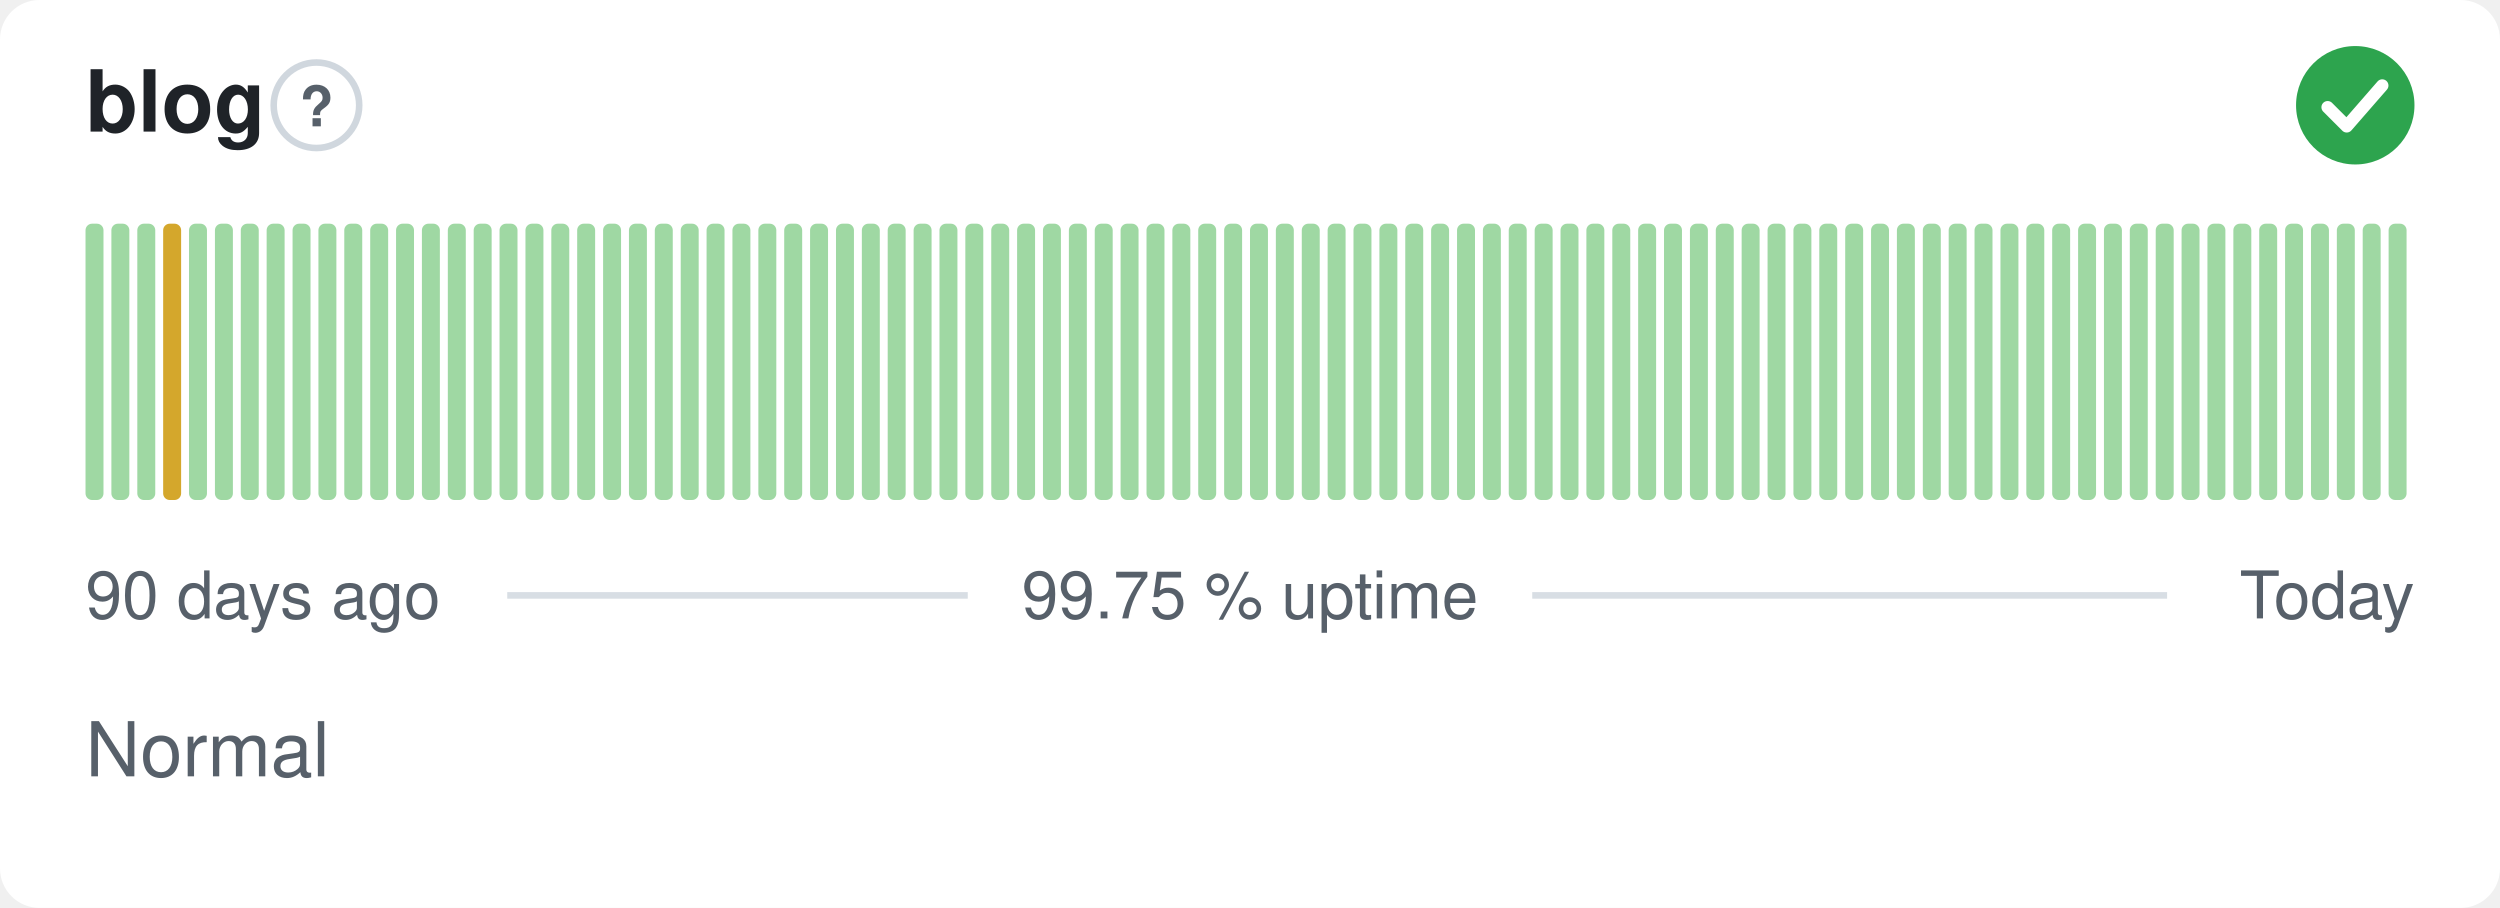
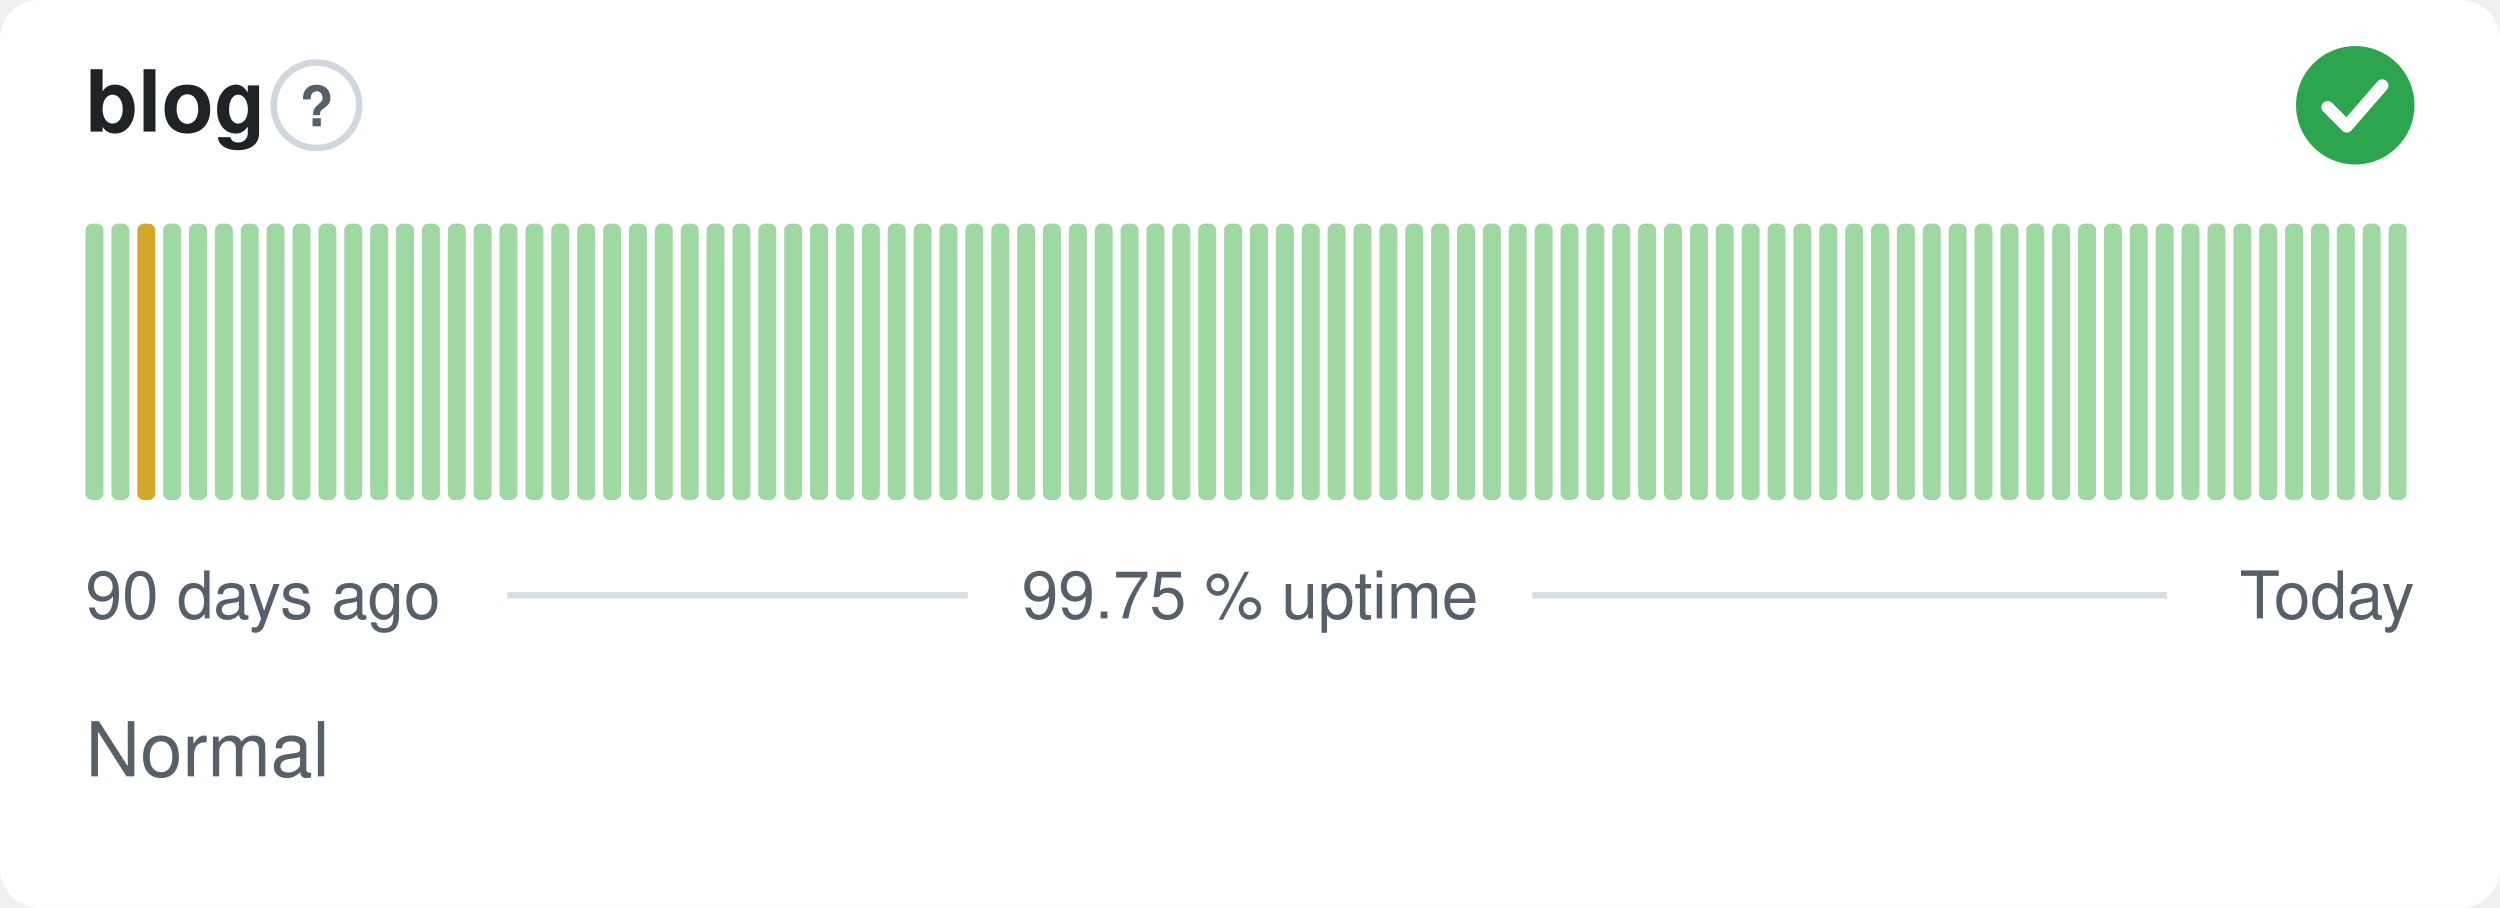
<svg xmlns="http://www.w3.org/2000/svg" width="380" height="138" viewBox="0 0 380 138" role="img" aria-label="blog: Normal, 99.75 % uptime over the last 90 days" font-family="-apple-system,BlinkMacSystemFont,'Segoe UI',Helvetica,Arial,sans-serif">
  <style>
    @media (prefers-color-scheme: dark) {
      .bg { fill: #0d1117 }
      .title { fill: #e6edf3 }
      .muted { fill: #8b949e }
      .hint { stroke: #30363d }
      .rule { stroke: #30363d }
      .nodata { fill: #21262d }
    }
  </style>
  <rect class="bg" width="380" height="138" rx="6" fill="#ffffff" />
  <text class="title" x="13" y="20" font-size="13" font-weight="600" fill="#1f2328">blog</text>
  <circle class="hint" cx="48.1" cy="16" r="6.5" fill="none" stroke="#d0d7de" stroke-width="1" />
  <text class="muted" x="48.1" y="19.2" text-anchor="middle" font-size="8.5" font-weight="700" fill="#57606a">?</text>
  <circle cx="358" cy="16" r="9" fill="#2da44e" />
  <path d="M353.80 16.30l2.90 2.90 5.40 -6.20" fill="none" stroke="#fff" stroke-width="1.89" stroke-linecap="round" stroke-linejoin="round" />
  <rect x="13.00" y="34.00" width="2.73" height="42.00" rx="1" fill="#9fd8a3" />
  <rect x="16.93" y="34.00" width="2.73" height="42.00" rx="1" fill="#9fd8a3" />
-   <rect x="20.87" y="34.00" width="2.73" height="42.00" rx="1" fill="#9fd8a3" />
-   <rect x="24.80" y="34.00" width="2.73" height="42.00" rx="1" fill="#d4a72c" />
+   <rect x="20.87" y="34.00" width="2.73" height="42.00" rx="1" fill="#d4a72c" />
+   <rect x="24.80" y="34.00" width="2.73" height="42.00" rx="1" fill="#9fd8a3" />
  <rect x="28.73" y="34.00" width="2.73" height="42.00" rx="1" fill="#9fd8a3" />
  <rect x="32.67" y="34.00" width="2.73" height="42.00" rx="1" fill="#9fd8a3" />
  <rect x="36.60" y="34.00" width="2.73" height="42.00" rx="1" fill="#9fd8a3" />
  <rect x="40.53" y="34.00" width="2.73" height="42.00" rx="1" fill="#9fd8a3" />
  <rect x="44.47" y="34.00" width="2.73" height="42.00" rx="1" fill="#9fd8a3" />
  <rect x="48.40" y="34.00" width="2.73" height="42.00" rx="1" fill="#9fd8a3" />
  <rect x="52.33" y="34.00" width="2.73" height="42.00" rx="1" fill="#9fd8a3" />
  <rect x="56.27" y="34.00" width="2.73" height="42.00" rx="1" fill="#9fd8a3" />
  <rect x="60.20" y="34.00" width="2.73" height="42.00" rx="1" fill="#9fd8a3" />
  <rect x="64.13" y="34.00" width="2.73" height="42.00" rx="1" fill="#9fd8a3" />
  <rect x="68.07" y="34.00" width="2.73" height="42.00" rx="1" fill="#9fd8a3" />
  <rect x="72.00" y="34.00" width="2.73" height="42.00" rx="1" fill="#9fd8a3" />
  <rect x="75.93" y="34.00" width="2.73" height="42.00" rx="1" fill="#9fd8a3" />
  <rect x="79.87" y="34.00" width="2.73" height="42.00" rx="1" fill="#9fd8a3" />
  <rect x="83.80" y="34.00" width="2.73" height="42.00" rx="1" fill="#9fd8a3" />
  <rect x="87.73" y="34.00" width="2.73" height="42.00" rx="1" fill="#9fd8a3" />
  <rect x="91.67" y="34.00" width="2.73" height="42.00" rx="1" fill="#9fd8a3" />
  <rect x="95.60" y="34.00" width="2.73" height="42.00" rx="1" fill="#9fd8a3" />
  <rect x="99.53" y="34.00" width="2.73" height="42.00" rx="1" fill="#9fd8a3" />
  <rect x="103.47" y="34.00" width="2.73" height="42.00" rx="1" fill="#9fd8a3" />
  <rect x="107.40" y="34.00" width="2.73" height="42.00" rx="1" fill="#9fd8a3" />
  <rect x="111.33" y="34.00" width="2.73" height="42.00" rx="1" fill="#9fd8a3" />
  <rect x="115.27" y="34.00" width="2.73" height="42.00" rx="1" fill="#9fd8a3" />
  <rect x="119.20" y="34.00" width="2.73" height="42.00" rx="1" fill="#9fd8a3" />
  <rect x="123.13" y="34.00" width="2.73" height="42.00" rx="1" fill="#9fd8a3" />
  <rect x="127.07" y="34.00" width="2.73" height="42.00" rx="1" fill="#9fd8a3" />
  <rect x="131.00" y="34.00" width="2.73" height="42.00" rx="1" fill="#9fd8a3" />
  <rect x="134.93" y="34.00" width="2.73" height="42.00" rx="1" fill="#9fd8a3" />
  <rect x="138.87" y="34.00" width="2.73" height="42.00" rx="1" fill="#9fd8a3" />
  <rect x="142.80" y="34.00" width="2.73" height="42.00" rx="1" fill="#9fd8a3" />
  <rect x="146.73" y="34.00" width="2.73" height="42.00" rx="1" fill="#9fd8a3" />
  <rect x="150.67" y="34.00" width="2.73" height="42.00" rx="1" fill="#9fd8a3" />
  <rect x="154.60" y="34.00" width="2.73" height="42.00" rx="1" fill="#9fd8a3" />
  <rect x="158.53" y="34.00" width="2.73" height="42.00" rx="1" fill="#9fd8a3" />
  <rect x="162.47" y="34.00" width="2.73" height="42.00" rx="1" fill="#9fd8a3" />
  <rect x="166.40" y="34.00" width="2.73" height="42.00" rx="1" fill="#9fd8a3" />
  <rect x="170.33" y="34.00" width="2.73" height="42.00" rx="1" fill="#9fd8a3" />
  <rect x="174.27" y="34.00" width="2.73" height="42.00" rx="1" fill="#9fd8a3" />
  <rect x="178.20" y="34.00" width="2.73" height="42.00" rx="1" fill="#9fd8a3" />
  <rect x="182.13" y="34.00" width="2.73" height="42.00" rx="1" fill="#9fd8a3" />
  <rect x="186.07" y="34.00" width="2.73" height="42.00" rx="1" fill="#9fd8a3" />
  <rect x="190.00" y="34.00" width="2.73" height="42.00" rx="1" fill="#9fd8a3" />
  <rect x="193.93" y="34.00" width="2.73" height="42.00" rx="1" fill="#9fd8a3" />
  <rect x="197.87" y="34.00" width="2.73" height="42.00" rx="1" fill="#9fd8a3" />
  <rect x="201.80" y="34.00" width="2.73" height="42.00" rx="1" fill="#9fd8a3" />
  <rect x="205.73" y="34.00" width="2.73" height="42.00" rx="1" fill="#9fd8a3" />
  <rect x="209.67" y="34.00" width="2.73" height="42.00" rx="1" fill="#9fd8a3" />
  <rect x="213.60" y="34.00" width="2.73" height="42.00" rx="1" fill="#9fd8a3" />
  <rect x="217.53" y="34.00" width="2.73" height="42.00" rx="1" fill="#9fd8a3" />
  <rect x="221.47" y="34.00" width="2.73" height="42.00" rx="1" fill="#9fd8a3" />
  <rect x="225.40" y="34.00" width="2.73" height="42.00" rx="1" fill="#9fd8a3" />
  <rect x="229.33" y="34.00" width="2.73" height="42.00" rx="1" fill="#9fd8a3" />
  <rect x="233.27" y="34.00" width="2.73" height="42.00" rx="1" fill="#9fd8a3" />
  <rect x="237.20" y="34.00" width="2.73" height="42.00" rx="1" fill="#9fd8a3" />
  <rect x="241.13" y="34.00" width="2.73" height="42.00" rx="1" fill="#9fd8a3" />
  <rect x="245.07" y="34.00" width="2.73" height="42.00" rx="1" fill="#9fd8a3" />
  <rect x="249.00" y="34.00" width="2.73" height="42.00" rx="1" fill="#9fd8a3" />
  <rect x="252.93" y="34.00" width="2.73" height="42.00" rx="1" fill="#9fd8a3" />
  <rect x="256.87" y="34.00" width="2.73" height="42.00" rx="1" fill="#9fd8a3" />
  <rect x="260.80" y="34.00" width="2.73" height="42.00" rx="1" fill="#9fd8a3" />
  <rect x="264.73" y="34.00" width="2.73" height="42.00" rx="1" fill="#9fd8a3" />
  <rect x="268.67" y="34.00" width="2.73" height="42.00" rx="1" fill="#9fd8a3" />
  <rect x="272.60" y="34.00" width="2.73" height="42.00" rx="1" fill="#9fd8a3" />
  <rect x="276.53" y="34.00" width="2.73" height="42.00" rx="1" fill="#9fd8a3" />
  <rect x="280.47" y="34.00" width="2.73" height="42.00" rx="1" fill="#9fd8a3" />
  <rect x="284.40" y="34.00" width="2.73" height="42.00" rx="1" fill="#9fd8a3" />
  <rect x="288.33" y="34.00" width="2.73" height="42.00" rx="1" fill="#9fd8a3" />
  <rect x="292.27" y="34.00" width="2.73" height="42.00" rx="1" fill="#9fd8a3" />
  <rect x="296.20" y="34.00" width="2.73" height="42.00" rx="1" fill="#9fd8a3" />
  <rect x="300.13" y="34.00" width="2.73" height="42.00" rx="1" fill="#9fd8a3" />
  <rect x="304.07" y="34.00" width="2.73" height="42.00" rx="1" fill="#9fd8a3" />
  <rect x="308.00" y="34.00" width="2.73" height="42.00" rx="1" fill="#9fd8a3" />
  <rect x="311.93" y="34.00" width="2.73" height="42.00" rx="1" fill="#9fd8a3" />
  <rect x="315.87" y="34.00" width="2.73" height="42.00" rx="1" fill="#9fd8a3" />
  <rect x="319.80" y="34.00" width="2.73" height="42.00" rx="1" fill="#9fd8a3" />
  <rect x="323.73" y="34.00" width="2.73" height="42.00" rx="1" fill="#9fd8a3" />
  <rect x="327.67" y="34.00" width="2.73" height="42.00" rx="1" fill="#9fd8a3" />
  <rect x="331.60" y="34.00" width="2.73" height="42.00" rx="1" fill="#9fd8a3" />
  <rect x="335.53" y="34.00" width="2.73" height="42.00" rx="1" fill="#9fd8a3" />
  <rect x="339.47" y="34.00" width="2.73" height="42.00" rx="1" fill="#9fd8a3" />
  <rect x="343.40" y="34.00" width="2.73" height="42.00" rx="1" fill="#9fd8a3" />
  <rect x="347.33" y="34.00" width="2.73" height="42.00" rx="1" fill="#9fd8a3" />
  <rect x="351.27" y="34.00" width="2.73" height="42.00" rx="1" fill="#9fd8a3" />
  <rect x="355.20" y="34.00" width="2.73" height="42.00" rx="1" fill="#9fd8a3" />
  <rect x="359.13" y="34.00" width="2.73" height="42.00" rx="1" fill="#9fd8a3" />
  <rect x="363.07" y="34.00" width="2.73" height="42.00" rx="1" fill="#9fd8a3" />
  <text class="muted" x="13" y="94" font-size="10" fill="#57606a">90 days ago</text>
  <text class="muted" x="190" y="94" text-anchor="middle" font-size="10" fill="#57606a">99.75 % uptime</text>
  <text class="muted" x="367" y="94" text-anchor="end" font-size="10" fill="#57606a">Today</text>
  <line class="rule" x1="77.1" y1="90.5" x2="147.1" y2="90.5" stroke="#d8dee4" stroke-width="1" />
  <line class="rule" x1="232.9" y1="90.5" x2="329.4" y2="90.5" stroke="#d8dee4" stroke-width="1" />
  <text class="muted" x="13" y="118" font-size="11.5" fill="#57606a">Normal</text>
</svg>
